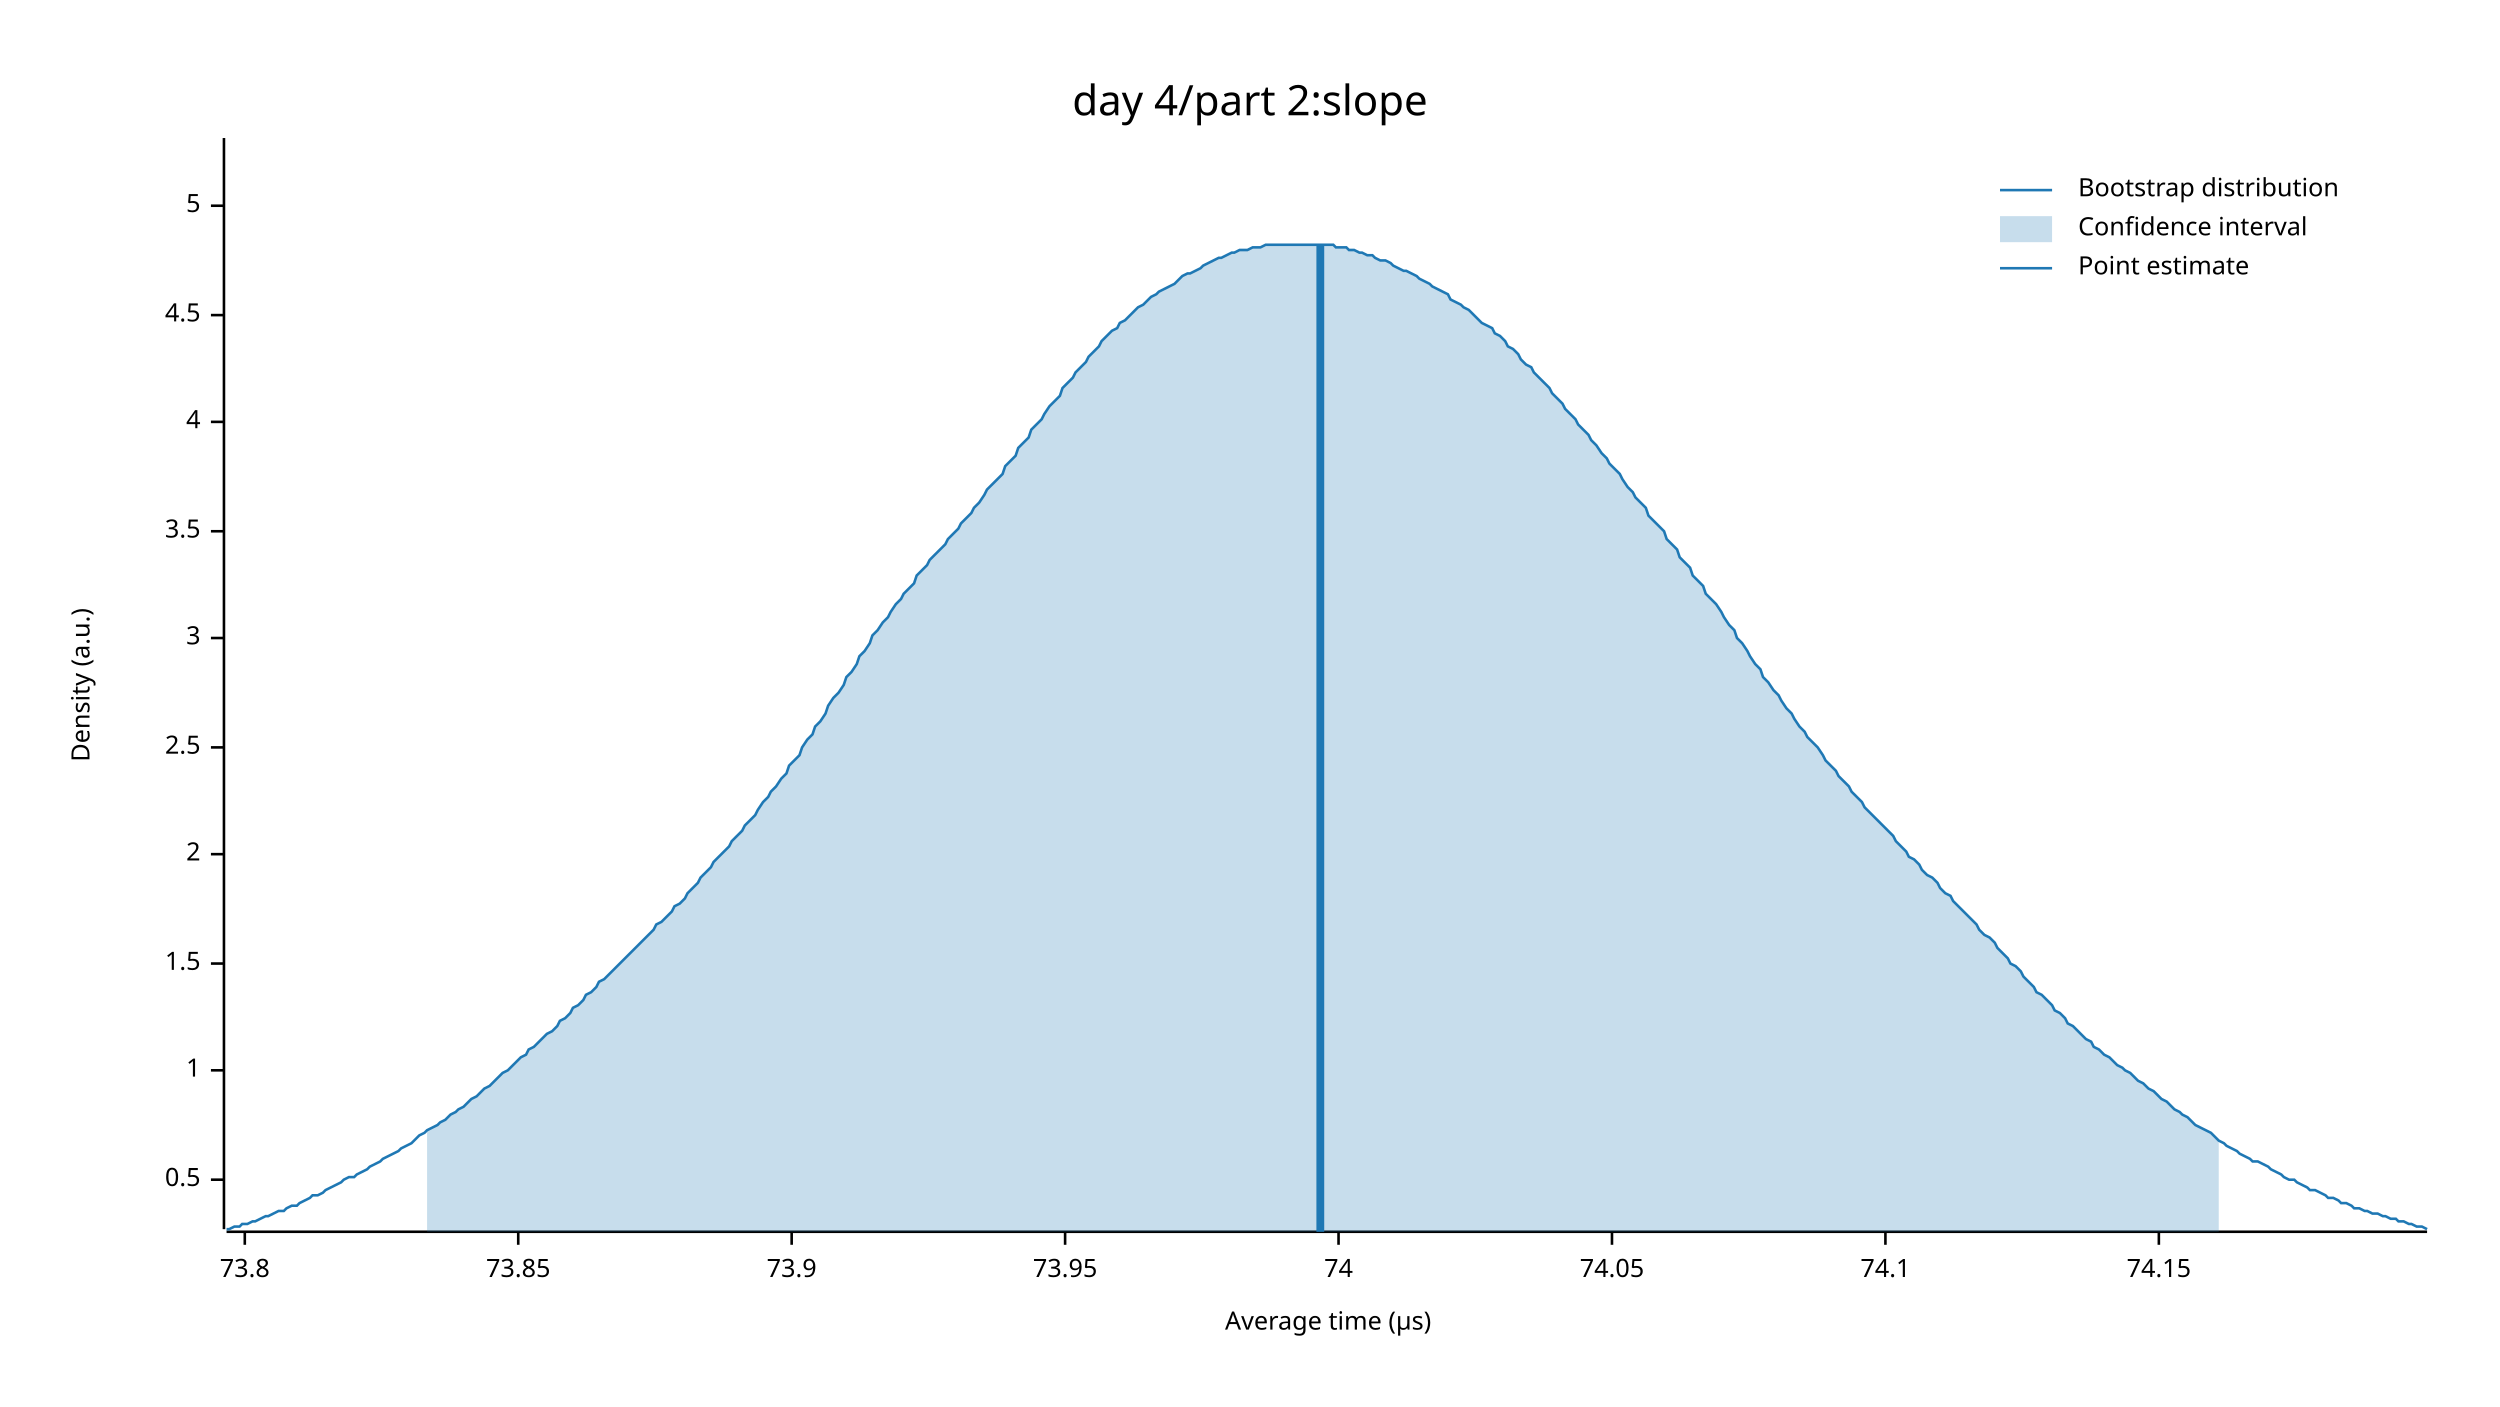
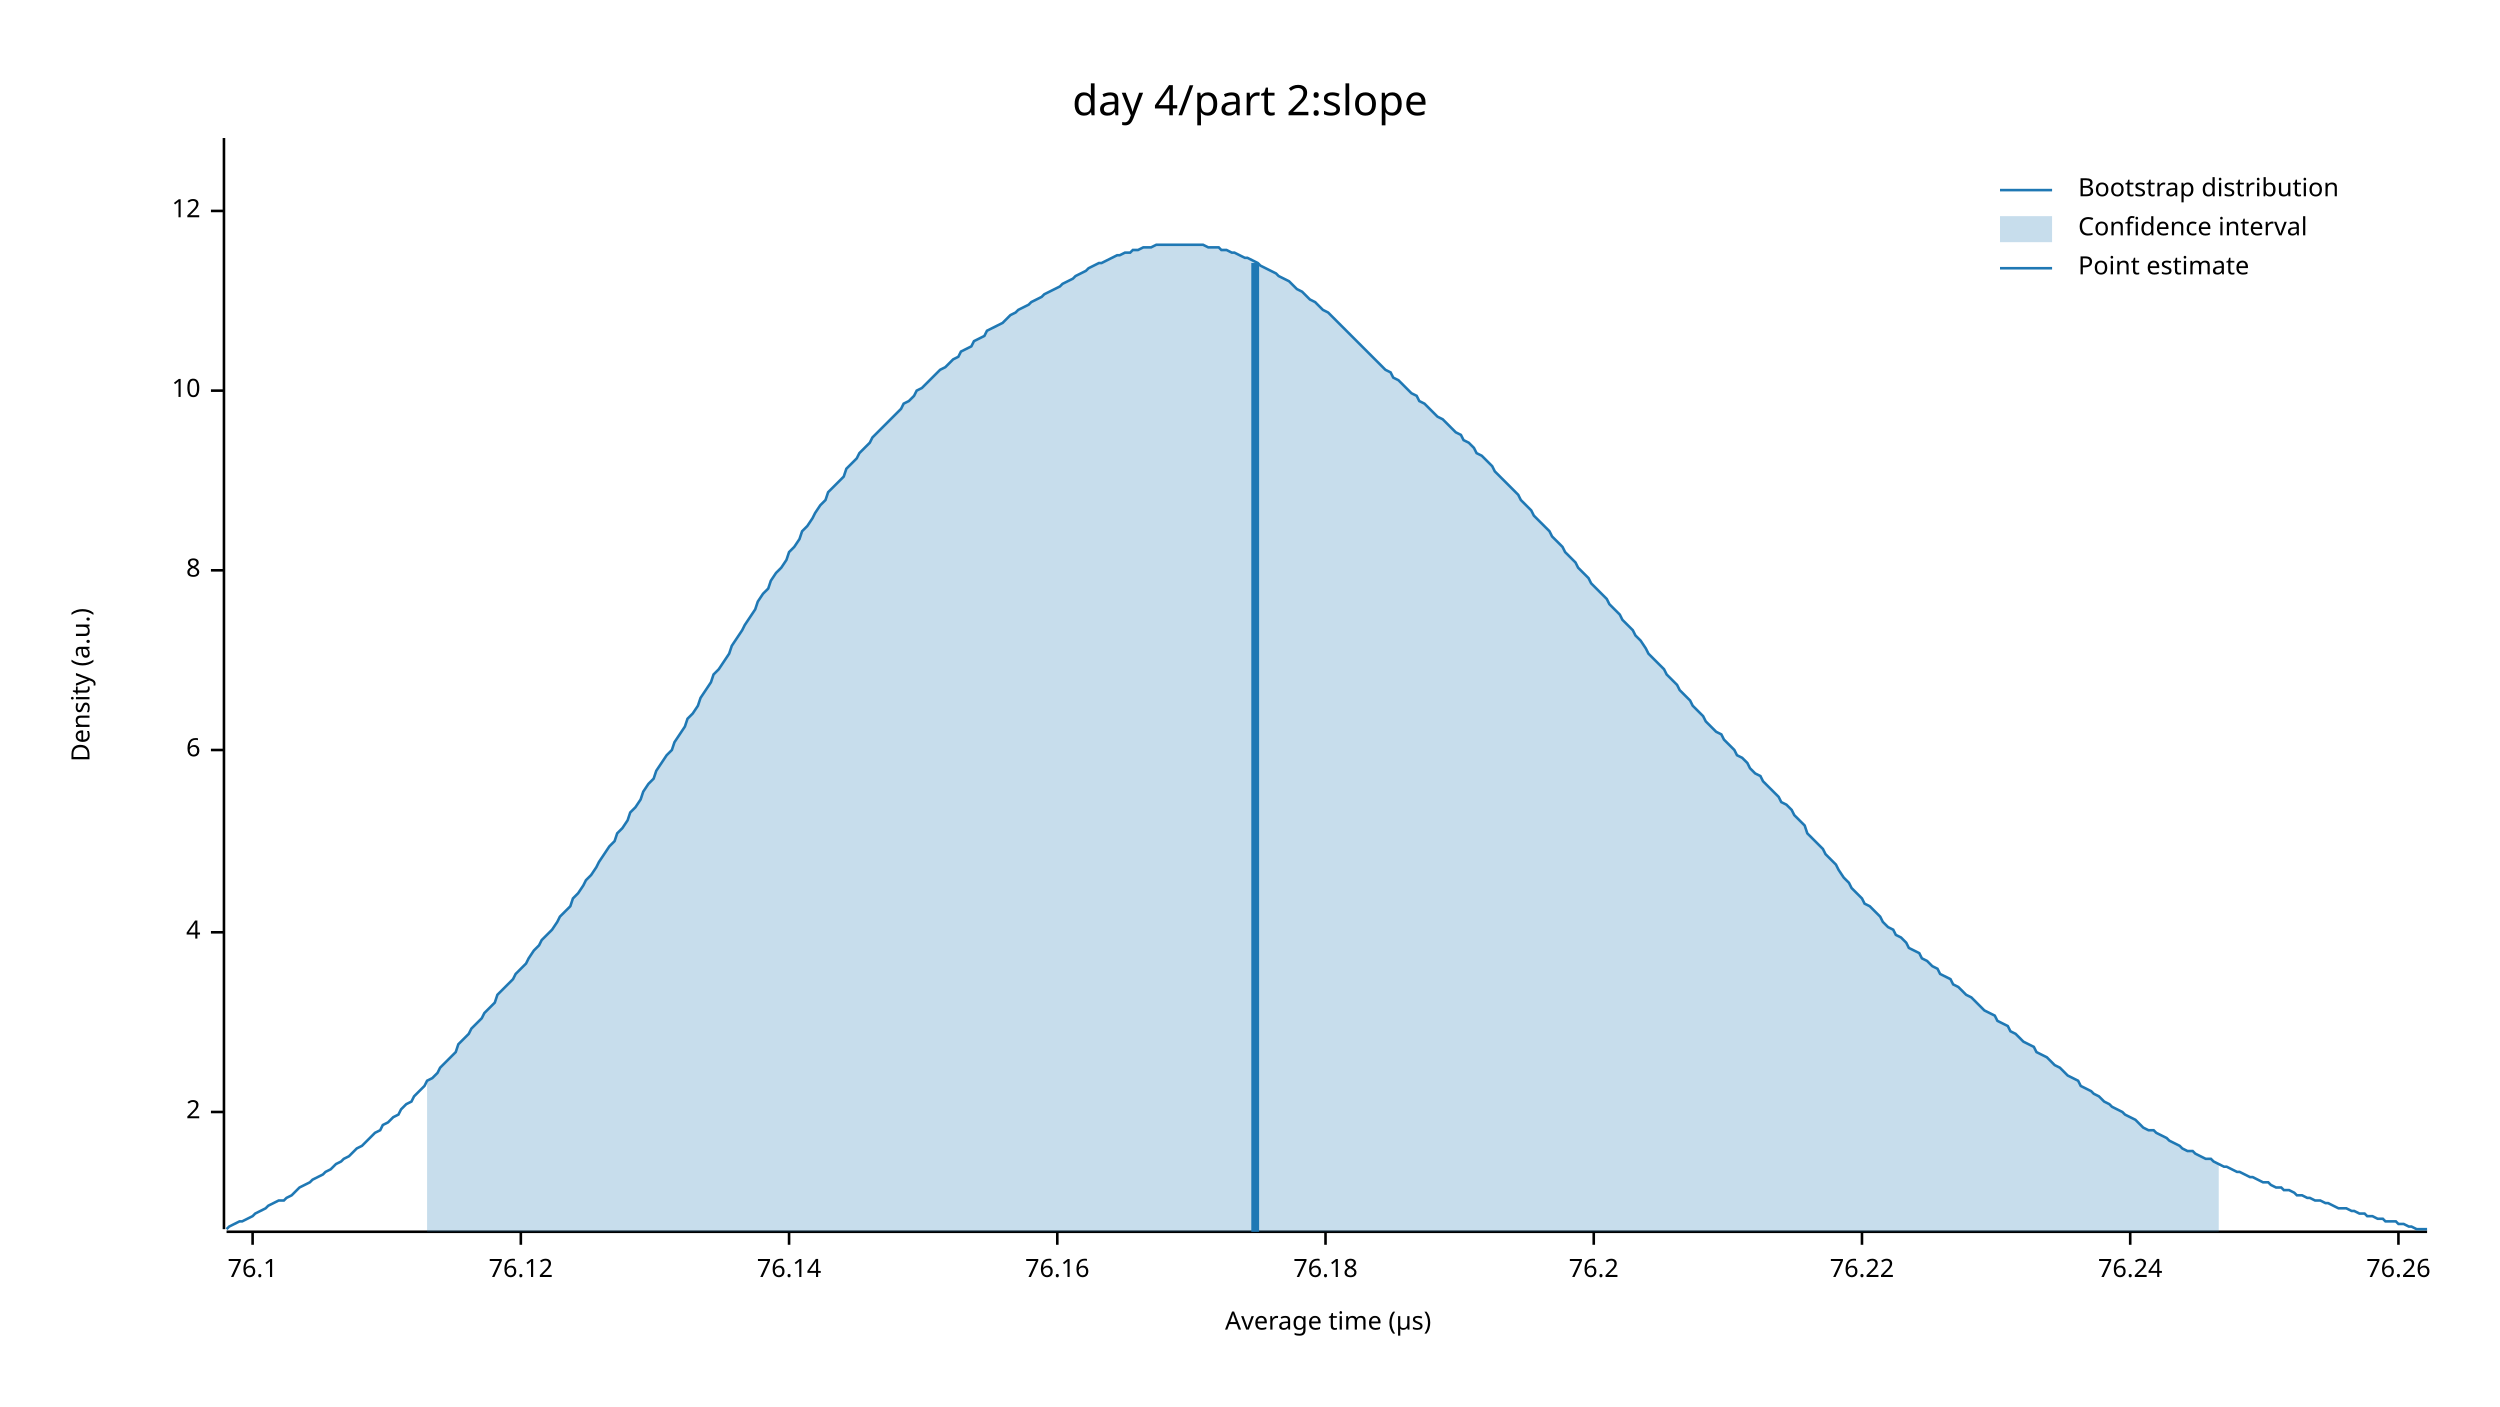
<svg xmlns="http://www.w3.org/2000/svg" width="960" height="540" viewBox="0 0 960 540">
  <text x="480" y="32" dy="0.76em" text-anchor="middle" font-family="sans-serif" font-size="16.129" opacity="1" fill="#000000">
day 4/part 2:slope
</text>
  <text x="27" y="263" dy="0.76em" text-anchor="middle" font-family="sans-serif" font-size="9.677" opacity="1" fill="#000000" transform="rotate(270, 27, 263)">
Density (a.u.)
</text>
  <text x="510" y="513" dy="-0.5ex" text-anchor="middle" font-family="sans-serif" font-size="9.677" opacity="1" fill="#000000">
Average time (µs)
</text>
  <polyline fill="none" opacity="1" stroke="#000000" stroke-width="1" points="86,53 86,472 " />
-   <text x="77" y="453" dy="0.5ex" text-anchor="end" font-family="sans-serif" font-size="9.677" opacity="1" fill="#000000">
- 0.5
- </text>
-   <polyline fill="none" opacity="1" stroke="#000000" stroke-width="1" points="81,453 86,453 " />
-   <text x="77" y="411" dy="0.5ex" text-anchor="end" font-family="sans-serif" font-size="9.677" opacity="1" fill="#000000">
- 1
- </text>
-   <polyline fill="none" opacity="1" stroke="#000000" stroke-width="1" points="81,411 86,411 " />
-   <text x="77" y="370" dy="0.5ex" text-anchor="end" font-family="sans-serif" font-size="9.677" opacity="1" fill="#000000">
- 1.5
- </text>
-   <polyline fill="none" opacity="1" stroke="#000000" stroke-width="1" points="81,370 86,370 " />
-   <text x="77" y="328" dy="0.5ex" text-anchor="end" font-family="sans-serif" font-size="9.677" opacity="1" fill="#000000">
+   <text x="77" y="427" dy="0.5ex" text-anchor="end" font-family="sans-serif" font-size="9.677" opacity="1" fill="#000000">
2
</text>
-   <polyline fill="none" opacity="1" stroke="#000000" stroke-width="1" points="81,328 86,328 " />
-   <text x="77" y="287" dy="0.5ex" text-anchor="end" font-family="sans-serif" font-size="9.677" opacity="1" fill="#000000">
- 2.5
- </text>
-   <polyline fill="none" opacity="1" stroke="#000000" stroke-width="1" points="81,287 86,287 " />
-   <text x="77" y="245" dy="0.5ex" text-anchor="end" font-family="sans-serif" font-size="9.677" opacity="1" fill="#000000">
- 3
- </text>
-   <polyline fill="none" opacity="1" stroke="#000000" stroke-width="1" points="81,245 86,245 " />
-   <text x="77" y="204" dy="0.5ex" text-anchor="end" font-family="sans-serif" font-size="9.677" opacity="1" fill="#000000">
- 3.5
- </text>
-   <polyline fill="none" opacity="1" stroke="#000000" stroke-width="1" points="81,204 86,204 " />
-   <text x="77" y="162" dy="0.5ex" text-anchor="end" font-family="sans-serif" font-size="9.677" opacity="1" fill="#000000">
+   <polyline fill="none" opacity="1" stroke="#000000" stroke-width="1" points="81,427 86,427 " />
+   <text x="77" y="358" dy="0.5ex" text-anchor="end" font-family="sans-serif" font-size="9.677" opacity="1" fill="#000000">
4
</text>
-   <polyline fill="none" opacity="1" stroke="#000000" stroke-width="1" points="81,162 86,162 " />
-   <text x="77" y="121" dy="0.5ex" text-anchor="end" font-family="sans-serif" font-size="9.677" opacity="1" fill="#000000">
- 4.5
+   <polyline fill="none" opacity="1" stroke="#000000" stroke-width="1" points="81,358 86,358 " />
+   <text x="77" y="288" dy="0.5ex" text-anchor="end" font-family="sans-serif" font-size="9.677" opacity="1" fill="#000000">
+ 6
</text>
-   <polyline fill="none" opacity="1" stroke="#000000" stroke-width="1" points="81,121 86,121 " />
-   <text x="77" y="79" dy="0.5ex" text-anchor="end" font-family="sans-serif" font-size="9.677" opacity="1" fill="#000000">
- 5
+   <polyline fill="none" opacity="1" stroke="#000000" stroke-width="1" points="81,288 86,288 " />
+   <text x="77" y="219" dy="0.5ex" text-anchor="end" font-family="sans-serif" font-size="9.677" opacity="1" fill="#000000">
+ 8
</text>
-   <polyline fill="none" opacity="1" stroke="#000000" stroke-width="1" points="81,79 86,79 " />
+   <polyline fill="none" opacity="1" stroke="#000000" stroke-width="1" points="81,219 86,219 " />
+   <text x="77" y="150" dy="0.5ex" text-anchor="end" font-family="sans-serif" font-size="9.677" opacity="1" fill="#000000">
+ 10
+ </text>
+   <polyline fill="none" opacity="1" stroke="#000000" stroke-width="1" points="81,150 86,150 " />
+   <text x="77" y="81" dy="0.5ex" text-anchor="end" font-family="sans-serif" font-size="9.677" opacity="1" fill="#000000">
+ 12
+ </text>
+   <polyline fill="none" opacity="1" stroke="#000000" stroke-width="1" points="81,81 86,81 " />
  <polyline fill="none" opacity="1" stroke="#000000" stroke-width="1" points="87,473 932,473 " />
-   <text x="94" y="483" dy="0.76em" text-anchor="middle" font-family="sans-serif" font-size="9.677" opacity="1" fill="#000000">
- 73.8
+   <text x="97" y="483" dy="0.76em" text-anchor="middle" font-family="sans-serif" font-size="9.677" opacity="1" fill="#000000">
+ 76.1
</text>
-   <polyline fill="none" opacity="1" stroke="#000000" stroke-width="1" points="94,473 94,478 " />
-   <text x="199" y="483" dy="0.76em" text-anchor="middle" font-family="sans-serif" font-size="9.677" opacity="1" fill="#000000">
- 73.85
+   <polyline fill="none" opacity="1" stroke="#000000" stroke-width="1" points="97,473 97,478 " />
+   <text x="200" y="483" dy="0.76em" text-anchor="middle" font-family="sans-serif" font-size="9.677" opacity="1" fill="#000000">
+ 76.12
</text>
-   <polyline fill="none" opacity="1" stroke="#000000" stroke-width="1" points="199,473 199,478 " />
-   <text x="304" y="483" dy="0.76em" text-anchor="middle" font-family="sans-serif" font-size="9.677" opacity="1" fill="#000000">
- 73.9
+   <polyline fill="none" opacity="1" stroke="#000000" stroke-width="1" points="200,473 200,478 " />
+   <text x="303" y="483" dy="0.76em" text-anchor="middle" font-family="sans-serif" font-size="9.677" opacity="1" fill="#000000">
+ 76.14
</text>
-   <polyline fill="none" opacity="1" stroke="#000000" stroke-width="1" points="304,473 304,478 " />
-   <text x="409" y="483" dy="0.76em" text-anchor="middle" font-family="sans-serif" font-size="9.677" opacity="1" fill="#000000">
- 73.95
+   <polyline fill="none" opacity="1" stroke="#000000" stroke-width="1" points="303,473 303,478 " />
+   <text x="406" y="483" dy="0.76em" text-anchor="middle" font-family="sans-serif" font-size="9.677" opacity="1" fill="#000000">
+ 76.16
</text>
-   <polyline fill="none" opacity="1" stroke="#000000" stroke-width="1" points="409,473 409,478 " />
-   <text x="514" y="483" dy="0.76em" text-anchor="middle" font-family="sans-serif" font-size="9.677" opacity="1" fill="#000000">
- 74
+   <polyline fill="none" opacity="1" stroke="#000000" stroke-width="1" points="406,473 406,478 " />
+   <text x="509" y="483" dy="0.76em" text-anchor="middle" font-family="sans-serif" font-size="9.677" opacity="1" fill="#000000">
+ 76.18
</text>
-   <polyline fill="none" opacity="1" stroke="#000000" stroke-width="1" points="514,473 514,478 " />
-   <text x="619" y="483" dy="0.76em" text-anchor="middle" font-family="sans-serif" font-size="9.677" opacity="1" fill="#000000">
- 74.05
+   <polyline fill="none" opacity="1" stroke="#000000" stroke-width="1" points="509,473 509,478 " />
+   <text x="612" y="483" dy="0.76em" text-anchor="middle" font-family="sans-serif" font-size="9.677" opacity="1" fill="#000000">
+ 76.2
</text>
-   <polyline fill="none" opacity="1" stroke="#000000" stroke-width="1" points="619,473 619,478 " />
-   <text x="724" y="483" dy="0.76em" text-anchor="middle" font-family="sans-serif" font-size="9.677" opacity="1" fill="#000000">
- 74.1
+   <polyline fill="none" opacity="1" stroke="#000000" stroke-width="1" points="612,473 612,478 " />
+   <text x="715" y="483" dy="0.76em" text-anchor="middle" font-family="sans-serif" font-size="9.677" opacity="1" fill="#000000">
+ 76.22
</text>
-   <polyline fill="none" opacity="1" stroke="#000000" stroke-width="1" points="724,473 724,478 " />
-   <text x="829" y="483" dy="0.76em" text-anchor="middle" font-family="sans-serif" font-size="9.677" opacity="1" fill="#000000">
- 74.15
+   <polyline fill="none" opacity="1" stroke="#000000" stroke-width="1" points="715,473 715,478 " />
+   <text x="818" y="483" dy="0.76em" text-anchor="middle" font-family="sans-serif" font-size="9.677" opacity="1" fill="#000000">
+ 76.24
</text>
-   <polyline fill="none" opacity="1" stroke="#000000" stroke-width="1" points="829,473 829,478 " />
-   <polyline fill="none" opacity="1" stroke="#1F78B4" stroke-width="1" points="87,472 88,472 90,471 92,471 93,470 95,470 97,469 98,469 100,468 102,467 103,467 105,466 107,465 109,465 110,464 112,463 114,463 115,462 117,461 119,460 120,459 122,459 124,458 125,457 127,456 129,455 131,454 132,453 134,452 136,452 137,451 139,450 141,449 142,448 144,447 146,446 147,445 149,444 151,443 153,442 154,441 156,440 158,439 159,438 161,436 163,435 164,434 166,433 168,432 169,431 171,430 173,428 175,427 176,426 178,425 180,423 181,422 183,421 185,419 186,418 188,417 190,415 191,414 193,412 195,411 197,409 198,408 200,406 202,405 203,403 205,402 207,400 208,399 210,397 212,396 214,394 215,392 217,391 219,389 220,387 222,386 224,384 225,382 227,381 229,379 230,377 232,376 234,374 236,372 237,371 239,369 241,367 242,366 244,364 246,362 247,361 249,359 251,357 252,355 254,354 256,352 258,350 259,348 261,347 263,345 264,343 266,341 268,339 269,337 271,335 273,333 274,331 276,329 278,327 280,325 281,323 283,321 285,319 286,317 288,315 290,313 291,311 293,308 295,306 296,304 298,302 300,299 302,297 303,294 305,292 307,290 308,287 310,284 312,282 313,279 315,277 317,274 318,271 320,268 322,266 324,263 325,260 327,258 329,255 330,252 332,250 334,247 335,244 337,242 339,239 341,237 342,235 344,232 346,230 347,228 349,226 351,224 352,221 354,219 356,217 357,215 359,213 361,211 363,209 364,207 366,205 368,203 369,201 371,199 373,197 374,195 376,193 378,190 379,188 381,186 383,184 385,182 386,179 388,177 390,175 391,172 393,170 395,168 396,165 398,163 400,161 401,159 403,156 405,154 407,152 408,149 410,147 412,145 413,143 415,141 417,139 418,137 420,135 422,133 423,131 425,129 427,127 429,126 430,124 432,123 434,121 435,120 437,118 439,117 440,116 442,114 444,113 445,112 447,111 449,110 451,109 452,108 454,106 456,105 457,105 459,104 461,103 462,102 464,101 466,100 468,99 469,99 471,98 473,97 474,97 476,96 478,96 479,96 481,95 483,95 484,95 486,94 488,94 490,94 491,94 493,94 495,94 496,94 498,94 500,94 501,94 503,94 505,94 506,94 508,94 510,94 512,94 513,95 515,95 517,95 518,96 520,96 522,97 523,97 525,98 527,98 528,99 530,100 532,100 534,101 535,102 537,103 539,104 540,104 542,105 544,106 545,107 547,108 549,109 550,110 552,111 554,112 556,113 557,115 559,116 561,117 562,118 564,119 566,121 567,122 569,124 571,125 573,126 574,128 576,129 578,131 579,133 581,134 583,136 584,138 586,140 588,141 589,143 591,145 593,147 595,149 596,151 598,153 600,155 601,157 603,159 605,161 606,163 608,165 610,167 611,169 613,171 615,174 617,176 618,178 620,180 622,182 623,184 625,187 627,189 628,191 630,193 632,195 633,198 635,200 637,202 639,204 640,207 642,209 644,211 645,214 647,216 649,218 650,221 652,223 654,225 655,228 657,230 659,232 661,235 662,237 664,240 666,242 667,245 669,247 671,250 672,252 674,255 676,257 677,260 679,262 681,265 683,267 684,269 686,272 688,274 689,276 691,279 693,281 694,283 696,285 698,287 700,290 701,292 703,294 705,296 706,298 708,300 710,302 711,304 713,306 715,308 716,310 718,312 720,314 722,316 723,317 725,319 727,321 728,323 730,325 732,327 733,329 735,330 737,332 738,334 740,336 742,337 744,339 745,341 747,343 749,344 750,346 752,348 754,350 755,351 757,353 759,355 760,357 762,359 764,360 766,362 767,364 769,366 771,368 772,370 774,371 776,373 777,375 779,377 781,379 782,381 784,382 786,384 788,386 789,388 791,389 793,391 794,393 796,394 798,396 799,397 801,399 803,400 804,402 806,403 808,405 810,406 811,407 813,409 815,410 816,411 818,412 820,414 821,415 823,416 825,418 827,419 828,420 830,422 832,423 833,424 835,426 837,427 838,428 840,429 842,431 843,432 845,433 847,434 849,435 850,436 852,438 854,439 855,440 857,441 859,442 860,443 862,444 864,445 865,446 867,446 869,447 871,448 872,449 874,450 876,451 877,452 879,453 881,453 882,454 884,455 886,456 887,457 889,457 891,458 893,459 894,460 896,460 898,461 899,462 901,462 903,463 904,464 906,464 908,465 909,465 911,466 913,466 915,467 916,467 918,468 920,468 921,469 923,469 925,470 926,470 928,471 930,471 932,472 " />
-   <polygon opacity="0.25" fill="#1F78B4" points="164,434 166,433 168,432 169,431 171,430 173,428 175,427 176,426 178,425 180,423 181,422 183,421 185,419 186,418 188,417 190,415 191,414 193,412 195,411 197,409 198,408 200,406 202,405 203,403 205,402 207,400 208,399 210,397 212,396 214,394 215,392 217,391 219,389 220,387 222,386 224,384 225,382 227,381 229,379 230,377 232,376 234,374 236,372 237,371 239,369 241,367 242,366 244,364 246,362 247,361 249,359 251,357 252,355 254,354 256,352 258,350 259,348 261,347 263,345 264,343 266,341 268,339 269,337 271,335 273,333 274,331 276,329 278,327 280,325 281,323 283,321 285,319 286,317 288,315 290,313 291,311 293,308 295,306 296,304 298,302 300,299 302,297 303,294 305,292 307,290 308,287 310,284 312,282 313,279 315,277 317,274 318,271 320,268 322,266 324,263 325,260 327,258 329,255 330,252 332,250 334,247 335,244 337,242 339,239 341,237 342,235 344,232 346,230 347,228 349,226 351,224 352,221 354,219 356,217 357,215 359,213 361,211 363,209 364,207 366,205 368,203 369,201 371,199 373,197 374,195 376,193 378,190 379,188 381,186 383,184 385,182 386,179 388,177 390,175 391,172 393,170 395,168 396,165 398,163 400,161 401,159 403,156 405,154 407,152 408,149 410,147 412,145 413,143 415,141 417,139 418,137 420,135 422,133 423,131 425,129 427,127 429,126 430,124 432,123 434,121 435,120 437,118 439,117 440,116 442,114 444,113 445,112 447,111 449,110 451,109 452,108 454,106 456,105 457,105 459,104 461,103 462,102 464,101 466,100 468,99 469,99 471,98 473,97 474,97 476,96 478,96 479,96 481,95 483,95 484,95 486,94 488,94 490,94 491,94 493,94 495,94 496,94 498,94 500,94 501,94 503,94 505,94 506,94 508,94 510,94 512,94 513,95 515,95 517,95 518,96 520,96 522,97 523,97 525,98 527,98 528,99 530,100 532,100 534,101 535,102 537,103 539,104 540,104 542,105 544,106 545,107 547,108 549,109 550,110 552,111 554,112 556,113 557,115 559,116 561,117 562,118 564,119 566,121 567,122 569,124 571,125 573,126 574,128 576,129 578,131 579,133 581,134 583,136 584,138 586,140 588,141 589,143 591,145 593,147 595,149 596,151 598,153 600,155 601,157 603,159 605,161 606,163 608,165 610,167 611,169 613,171 615,174 617,176 618,178 620,180 622,182 623,184 625,187 627,189 628,191 630,193 632,195 633,198 635,200 637,202 639,204 640,207 642,209 644,211 645,214 647,216 649,218 650,221 652,223 654,225 655,228 657,230 659,232 661,235 662,237 664,240 666,242 667,245 669,247 671,250 672,252 674,255 676,257 677,260 679,262 681,265 683,267 684,269 686,272 688,274 689,276 691,279 693,281 694,283 696,285 698,287 700,290 701,292 703,294 705,296 706,298 708,300 710,302 711,304 713,306 715,308 716,310 718,312 720,314 722,316 723,317 725,319 727,321 728,323 730,325 732,327 733,329 735,330 737,332 738,334 740,336 742,337 744,339 745,341 747,343 749,344 750,346 752,348 754,350 755,351 757,353 759,355 760,357 762,359 764,360 766,362 767,364 769,366 771,368 772,370 774,371 776,373 777,375 779,377 781,379 782,381 784,382 786,384 788,386 789,388 791,389 793,391 794,393 796,394 798,396 799,397 801,399 803,400 804,402 806,403 808,405 810,406 811,407 813,409 815,410 816,411 818,412 820,414 821,415 823,416 825,418 827,419 828,420 830,422 832,423 833,424 835,426 837,427 838,428 840,429 842,431 843,432 845,433 847,434 849,435 850,436 852,438 852,473 164,473 " />
-   <polyline fill="none" opacity="1" stroke="#1F78B4" stroke-width="3" points="507,473 507,94 " />
+   <polyline fill="none" opacity="1" stroke="#000000" stroke-width="1" points="818,473 818,478 " />
+   <text x="921" y="483" dy="0.76em" text-anchor="middle" font-family="sans-serif" font-size="9.677" opacity="1" fill="#000000">
+ 76.26
+ </text>
+   <polyline fill="none" opacity="1" stroke="#000000" stroke-width="1" points="921,473 921,478 " />
+   <polyline fill="none" opacity="1" stroke="#1F78B4" stroke-width="1" points="87,472 88,471 90,470 92,469 93,469 95,468 97,467 98,466 100,465 102,464 103,463 105,462 107,461 109,461 110,460 112,459 114,457 115,456 117,455 119,454 120,453 122,452 124,451 125,450 127,449 129,447 131,446 132,445 134,444 136,442 137,441 139,440 141,438 142,437 144,435 146,434 147,432 149,431 151,429 153,428 154,426 156,424 158,423 159,421 161,419 163,417 164,415 166,414 168,412 169,410 171,408 173,406 175,404 176,401 178,399 180,397 181,395 183,393 185,391 186,389 188,387 190,385 191,382 193,380 195,378 197,376 198,374 200,372 202,370 203,368 205,365 207,363 208,361 210,359 212,357 214,354 215,352 217,350 219,348 220,345 222,343 224,340 225,338 227,336 229,333 230,331 232,328 234,325 236,323 237,320 239,318 241,315 242,312 244,310 246,307 247,304 249,301 251,299 252,296 254,293 256,290 258,288 259,285 261,282 263,279 264,276 266,274 268,271 269,268 271,265 273,262 274,259 276,257 278,254 280,251 281,248 283,245 285,242 286,240 288,237 290,234 291,231 293,228 295,226 296,223 298,220 300,218 302,215 303,212 305,210 307,207 308,204 310,202 312,199 313,197 315,194 317,192 318,189 320,187 322,185 324,183 325,180 327,178 329,176 330,174 332,172 334,170 335,168 337,166 339,164 341,162 342,161 344,159 346,157 347,155 349,154 351,152 352,150 354,149 356,147 357,146 359,144 361,142 363,141 364,140 366,138 368,137 369,135 371,134 373,133 374,131 376,130 378,129 379,127 381,126 383,125 385,124 386,123 388,121 390,120 391,119 393,118 395,117 396,116 398,115 400,114 401,113 403,112 405,111 407,110 408,109 410,108 412,107 413,106 415,105 417,104 418,103 420,102 422,101 423,101 425,100 427,99 429,98 430,98 432,97 434,97 435,96 437,96 439,95 440,95 442,95 444,94 445,94 447,94 449,94 451,94 452,94 454,94 456,94 457,94 459,94 461,94 462,94 464,95 466,95 468,95 469,96 471,96 473,97 474,97 476,98 478,99 479,99 481,100 483,101 484,102 486,103 488,104 490,105 491,106 493,107 495,108 496,109 498,111 500,112 501,113 503,115 505,116 506,117 508,119 510,120 512,122 513,123 515,125 517,127 518,128 520,130 522,132 523,133 525,135 527,137 528,138 530,140 532,142 534,143 535,145 537,146 539,148 540,149 542,151 544,152 545,154 547,155 549,157 550,158 552,160 554,161 556,163 557,164 559,166 561,167 562,169 564,170 566,172 567,174 569,175 571,177 573,179 574,181 576,183 578,185 579,186 581,188 583,190 584,192 586,194 588,196 589,198 591,200 593,202 595,204 596,206 598,208 600,210 601,212 603,214 605,216 606,218 608,220 610,222 611,224 613,226 615,228 617,230 618,232 620,234 622,236 623,238 625,240 627,242 628,244 630,246 632,249 633,251 635,253 637,255 639,257 640,259 642,261 644,263 645,265 647,267 649,269 650,271 652,273 654,275 655,277 657,279 659,281 661,282 662,284 664,286 666,288 667,290 669,291 671,293 672,295 674,297 676,298 677,300 679,302 681,304 683,306 684,308 686,309 688,311 689,313 691,315 693,317 694,320 696,322 698,324 700,326 701,328 703,330 705,332 706,334 708,337 710,339 711,341 713,343 715,345 716,347 718,348 720,350 722,352 723,354 725,356 727,357 728,359 730,360 732,362 733,364 735,365 737,366 738,368 740,369 742,371 744,372 745,374 747,375 749,376 750,378 752,379 754,381 755,382 757,383 759,385 760,386 762,388 764,389 766,390 767,392 769,393 771,394 772,396 774,397 776,399 777,400 779,401 781,402 782,404 784,405 786,406 788,408 789,409 791,410 793,412 794,413 796,414 798,415 799,417 801,418 803,419 804,420 806,421 808,423 810,424 811,425 813,426 815,427 816,428 818,429 820,430 821,431 823,433 825,434 827,434 828,435 830,436 832,437 833,438 835,439 837,440 838,441 840,442 842,442 843,443 845,444 847,445 849,445 850,446 852,447 854,448 855,448 857,449 859,450 860,450 862,451 864,452 865,452 867,453 869,454 871,454 872,455 874,456 876,456 877,457 879,457 881,458 882,459 884,459 886,460 887,460 889,461 891,461 893,462 894,462 896,463 898,464 899,464 901,464 903,465 904,465 906,466 908,466 909,467 911,467 913,468 915,468 916,469 918,469 920,469 921,470 923,470 925,471 926,471 928,472 930,472 932,472 " />
+   <polygon opacity="0.25" fill="#1F78B4" points="164,415 166,414 168,412 169,410 171,408 173,406 175,404 176,401 178,399 180,397 181,395 183,393 185,391 186,389 188,387 190,385 191,382 193,380 195,378 197,376 198,374 200,372 202,370 203,368 205,365 207,363 208,361 210,359 212,357 214,354 215,352 217,350 219,348 220,345 222,343 224,340 225,338 227,336 229,333 230,331 232,328 234,325 236,323 237,320 239,318 241,315 242,312 244,310 246,307 247,304 249,301 251,299 252,296 254,293 256,290 258,288 259,285 261,282 263,279 264,276 266,274 268,271 269,268 271,265 273,262 274,259 276,257 278,254 280,251 281,248 283,245 285,242 286,240 288,237 290,234 291,231 293,228 295,226 296,223 298,220 300,218 302,215 303,212 305,210 307,207 308,204 310,202 312,199 313,197 315,194 317,192 318,189 320,187 322,185 324,183 325,180 327,178 329,176 330,174 332,172 334,170 335,168 337,166 339,164 341,162 342,161 344,159 346,157 347,155 349,154 351,152 352,150 354,149 356,147 357,146 359,144 361,142 363,141 364,140 366,138 368,137 369,135 371,134 373,133 374,131 376,130 378,129 379,127 381,126 383,125 385,124 386,123 388,121 390,120 391,119 393,118 395,117 396,116 398,115 400,114 401,113 403,112 405,111 407,110 408,109 410,108 412,107 413,106 415,105 417,104 418,103 420,102 422,101 423,101 425,100 427,99 429,98 430,98 432,97 434,97 435,96 437,96 439,95 440,95 442,95 444,94 445,94 447,94 449,94 451,94 452,94 454,94 456,94 457,94 459,94 461,94 462,94 464,95 466,95 468,95 469,96 471,96 473,97 474,97 476,98 478,99 479,99 481,100 483,101 484,102 486,103 488,104 490,105 491,106 493,107 495,108 496,109 498,111 500,112 501,113 503,115 505,116 506,117 508,119 510,120 512,122 513,123 515,125 517,127 518,128 520,130 522,132 523,133 525,135 527,137 528,138 530,140 532,142 534,143 535,145 537,146 539,148 540,149 542,151 544,152 545,154 547,155 549,157 550,158 552,160 554,161 556,163 557,164 559,166 561,167 562,169 564,170 566,172 567,174 569,175 571,177 573,179 574,181 576,183 578,185 579,186 581,188 583,190 584,192 586,194 588,196 589,198 591,200 593,202 595,204 596,206 598,208 600,210 601,212 603,214 605,216 606,218 608,220 610,222 611,224 613,226 615,228 617,230 618,232 620,234 622,236 623,238 625,240 627,242 628,244 630,246 632,249 633,251 635,253 637,255 639,257 640,259 642,261 644,263 645,265 647,267 649,269 650,271 652,273 654,275 655,277 657,279 659,281 661,282 662,284 664,286 666,288 667,290 669,291 671,293 672,295 674,297 676,298 677,300 679,302 681,304 683,306 684,308 686,309 688,311 689,313 691,315 693,317 694,320 696,322 698,324 700,326 701,328 703,330 705,332 706,334 708,337 710,339 711,341 713,343 715,345 716,347 718,348 720,350 722,352 723,354 725,356 727,357 728,359 730,360 732,362 733,364 735,365 737,366 738,368 740,369 742,371 744,372 745,374 747,375 749,376 750,378 752,379 754,381 755,382 757,383 759,385 760,386 762,388 764,389 766,390 767,392 769,393 771,394 772,396 774,397 776,399 777,400 779,401 781,402 782,404 784,405 786,406 788,408 789,409 791,410 793,412 794,413 796,414 798,415 799,417 801,418 803,419 804,420 806,421 808,423 810,424 811,425 813,426 815,427 816,428 818,429 820,430 821,431 823,433 825,434 827,434 828,435 830,436 832,437 833,438 835,439 837,440 838,441 840,442 842,442 843,443 845,444 847,445 849,445 850,446 852,447 852,473 164,473 " />
+   <polyline fill="none" opacity="1" stroke="#1F78B4" stroke-width="3" points="482,473 482,101 " />
  <text x="798" y="68" dy="0.76em" text-anchor="start" font-family="sans-serif" font-size="9.677" opacity="1" fill="#000000">
Bootstrap distribution
</text>
  <text x="798" y="83" dy="0.76em" text-anchor="start" font-family="sans-serif" font-size="9.677" opacity="1" fill="#000000">
Confidence interval
</text>
  <text x="798" y="98" dy="0.76em" text-anchor="start" font-family="sans-serif" font-size="9.677" opacity="1" fill="#000000">
Point estimate
</text>
  <polyline fill="none" opacity="1" stroke="#1F78B4" stroke-width="1" points="768,73 788,73 " />
  <rect x="768" y="83" width="20" height="10" opacity="0.25" fill="#1F78B4" stroke="none" />
  <polyline fill="none" opacity="1" stroke="#1F78B4" stroke-width="1" points="768,103 788,103 " />
</svg>
